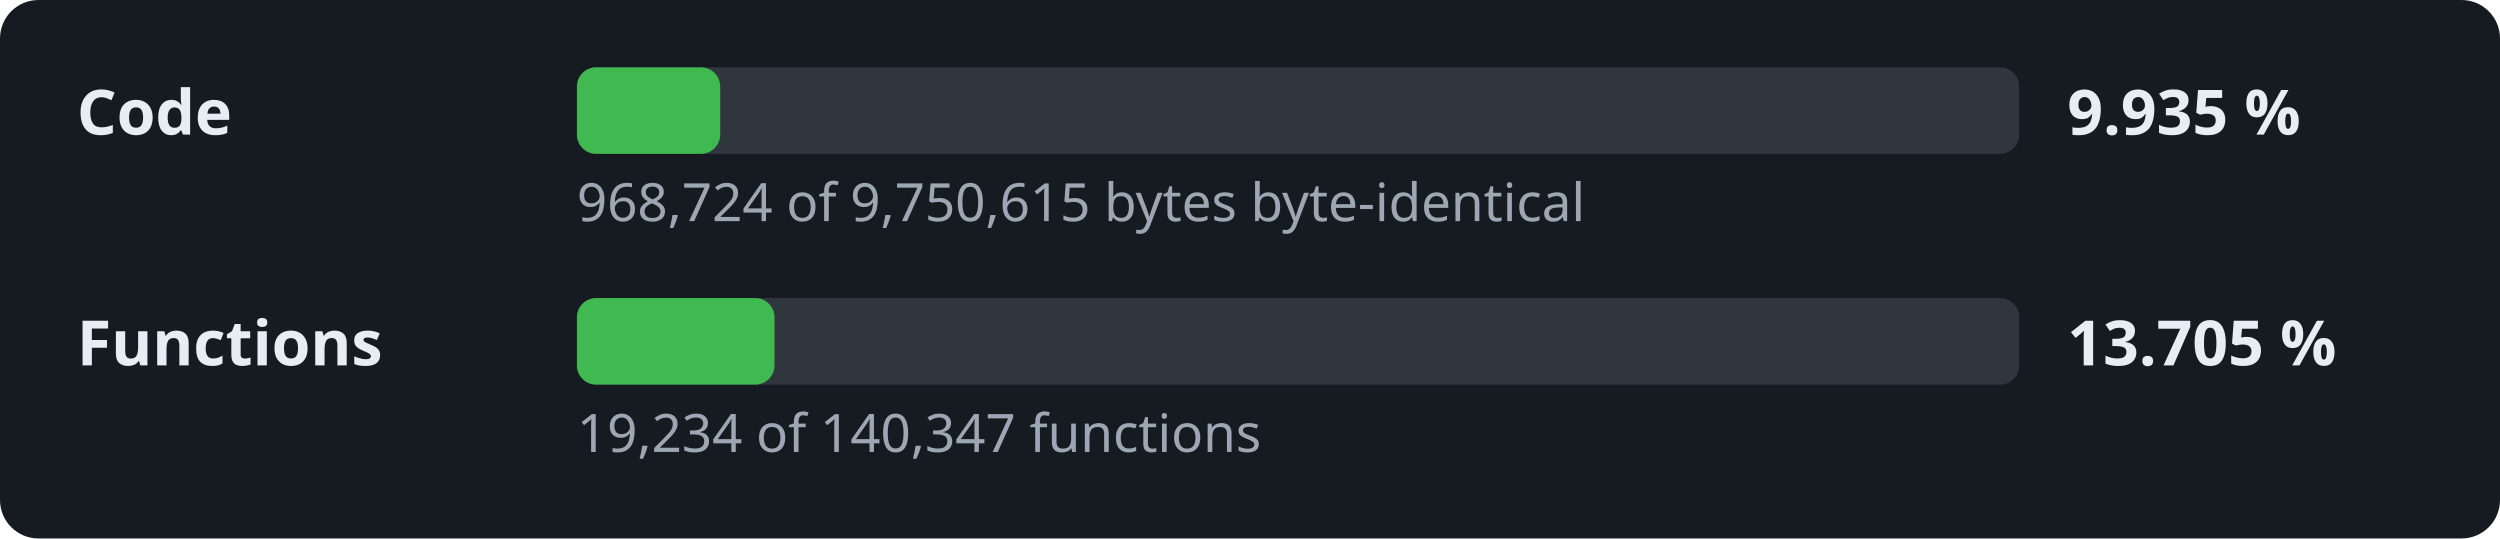
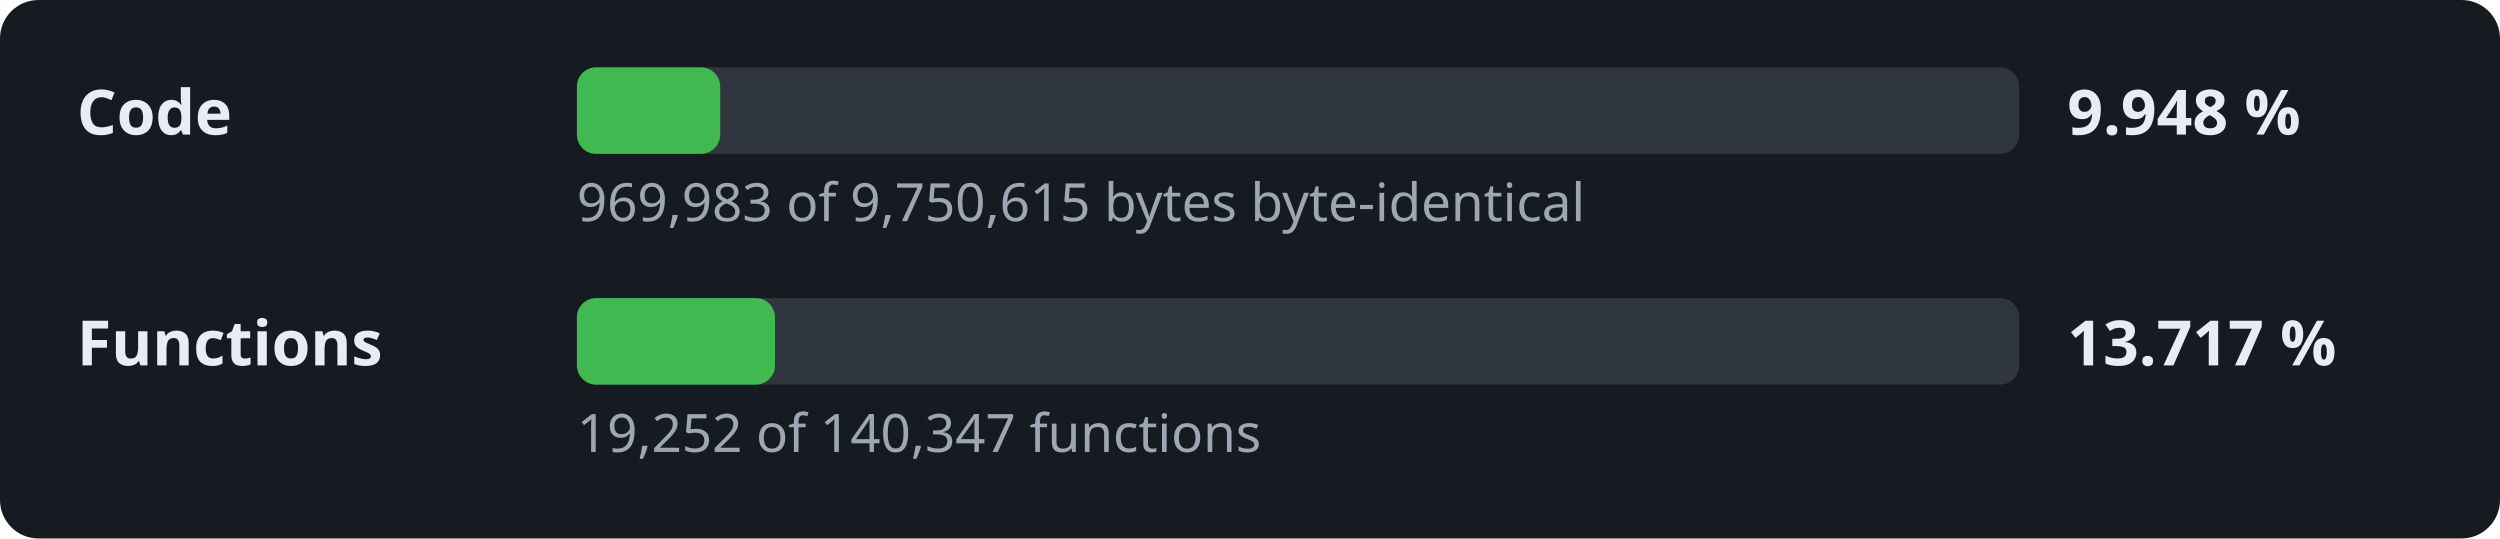
- <svg xmlns="http://www.w3.org/2000/svg" width="520" height="112" viewBox="0 0 520 112" role="img" aria-label="Decompilation progress: 9.935 % of the code">
+ <svg xmlns="http://www.w3.org/2000/svg" width="520" height="112" viewBox="0 0 520 112" role="img" aria-label="Decompilation progress: 9.948 % of the code">
  <style>.l,.v{font:600 13px sans-serif;fill:#e6edf3}.d{font:11px sans-serif;fill:#9da7b3}.t{fill:#30363d}.f{fill:#3fb950}</style>
  <rect width="520" height="112" rx="8" fill="#161b22" />
  <text x="16" y="28" class="l">Code</text>
  <rect x="120" y="14" width="300" height="18" rx="4" class="t" />
  <rect x="120" y="14" width="29.8" height="18" rx="4" class="f" />
-   <text x="430" y="28" class="v">9.935 %</text>
-   <text x="120" y="46" class="d">968,724 of 9,750,615 bytes byte-identical</text>
+   <text x="430" y="28" class="v">9.948 %</text>
+   <text x="120" y="46" class="d">969,983 of 9,750,615 bytes byte-identical</text>
  <text x="16" y="76" class="l">Functions</text>
  <rect x="120" y="62" width="300" height="18" rx="4" class="t" />
-   <rect x="120" y="62" width="41.1" height="18" rx="4" class="f" />
-   <text x="430" y="76" class="v">13.705 %</text>
-   <text x="120" y="94" class="d">19,234 of 140,347 functions</text>
+   <rect x="120" y="62" width="41.2" height="18" rx="4" class="f" />
+   <text x="430" y="76" class="v">13.717 %</text>
+   <text x="120" y="94" class="d">19,252 of 140,347 functions</text>
</svg>
